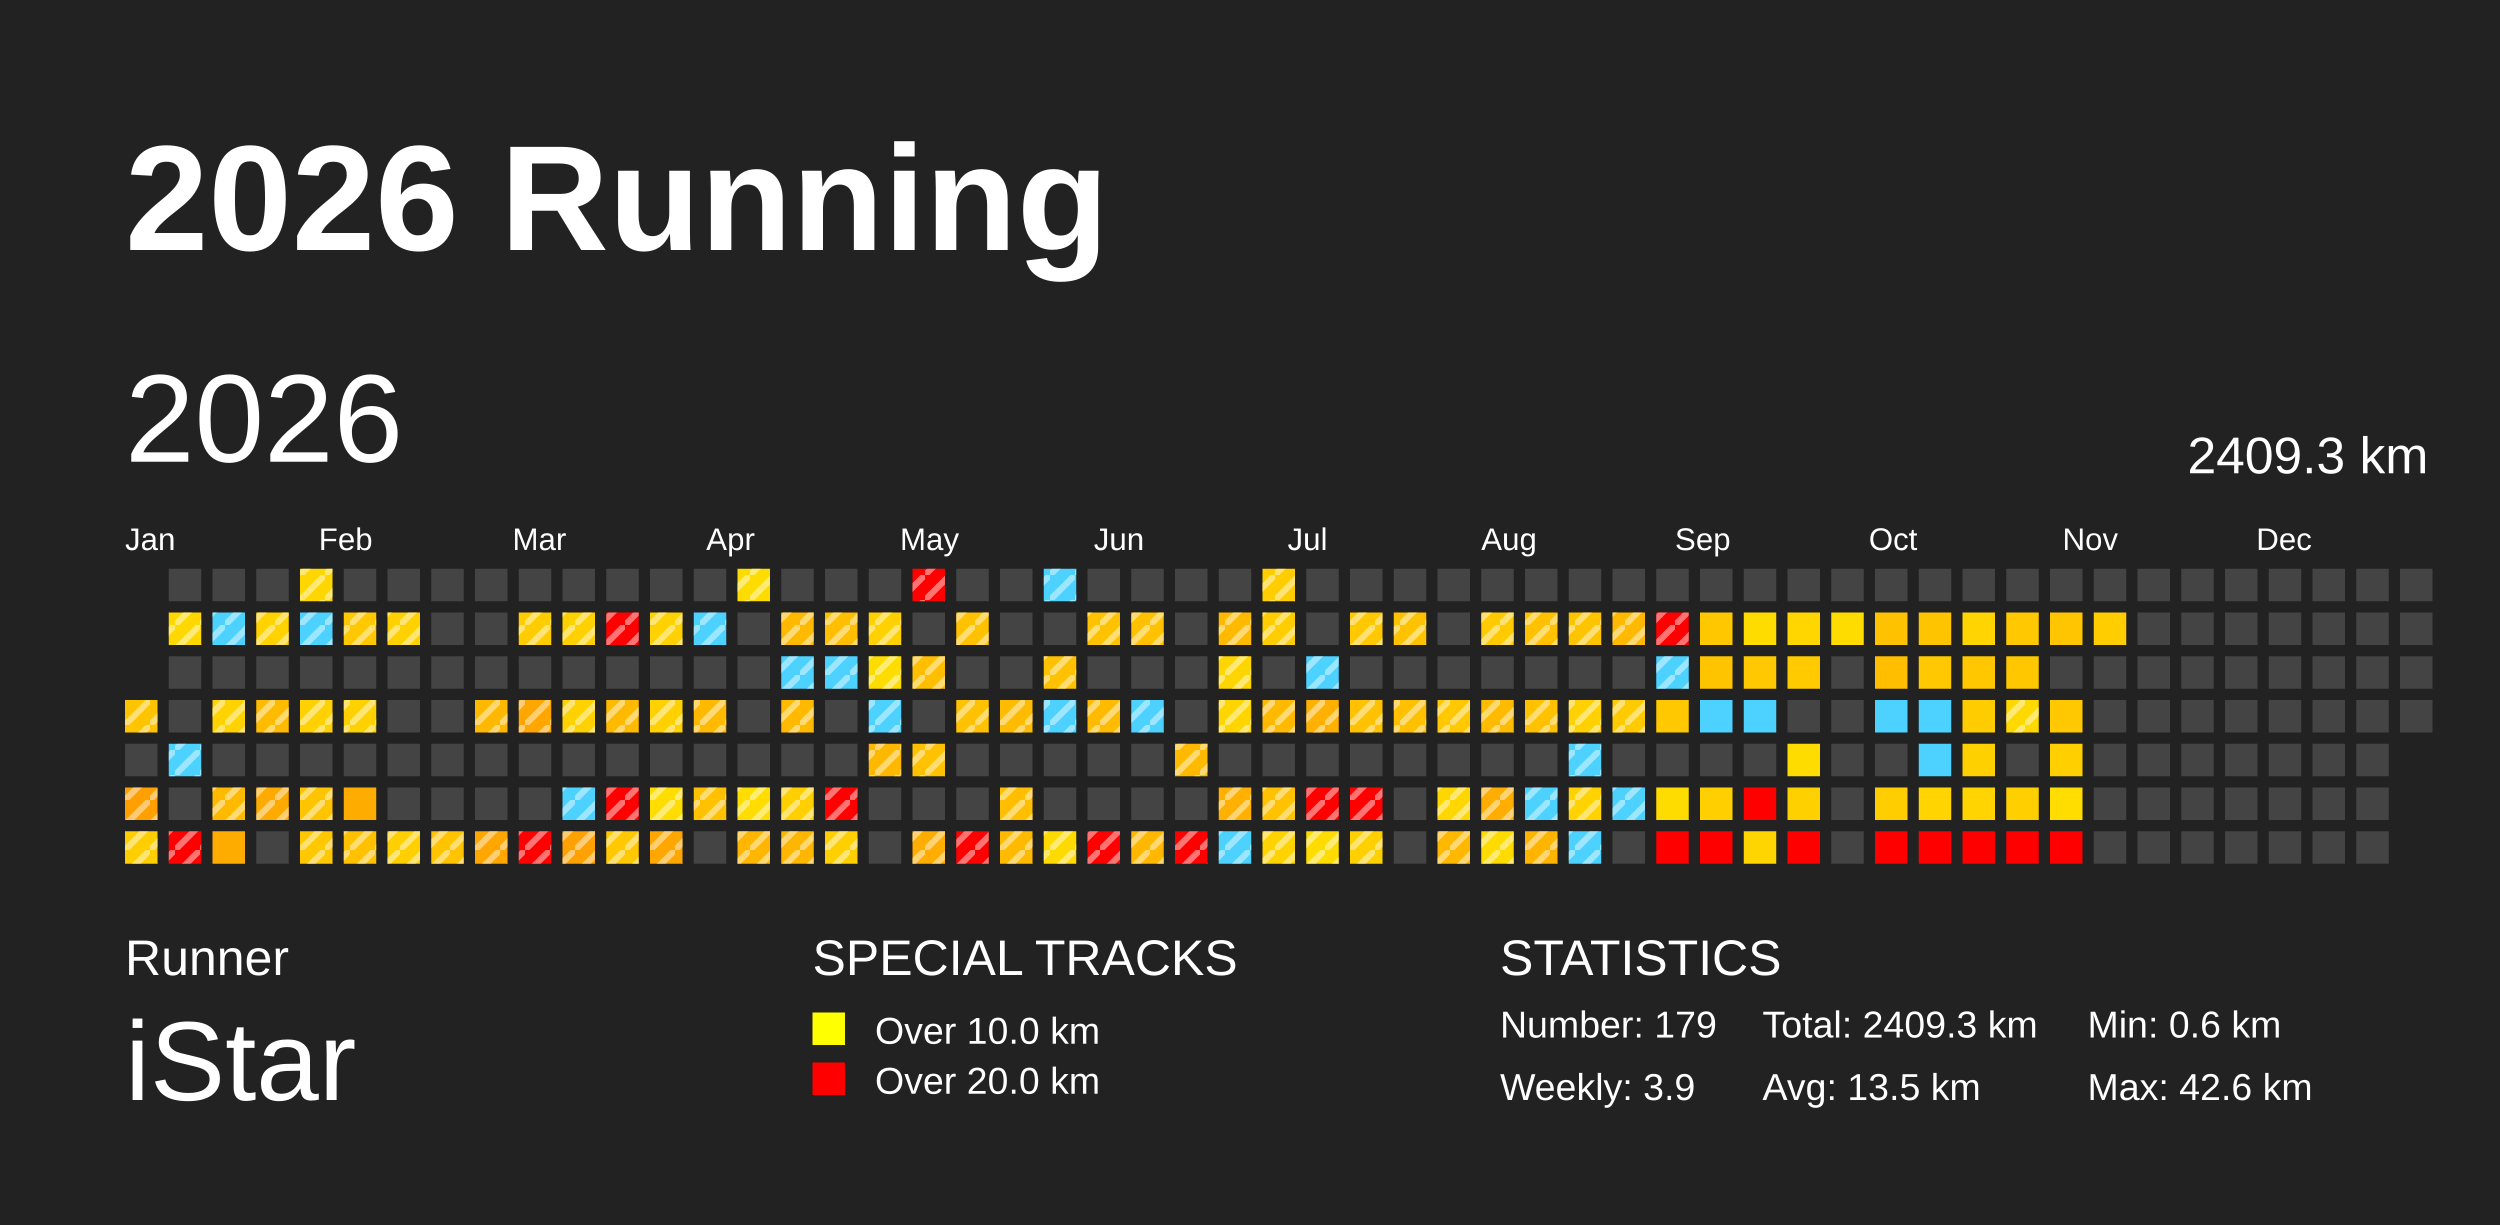
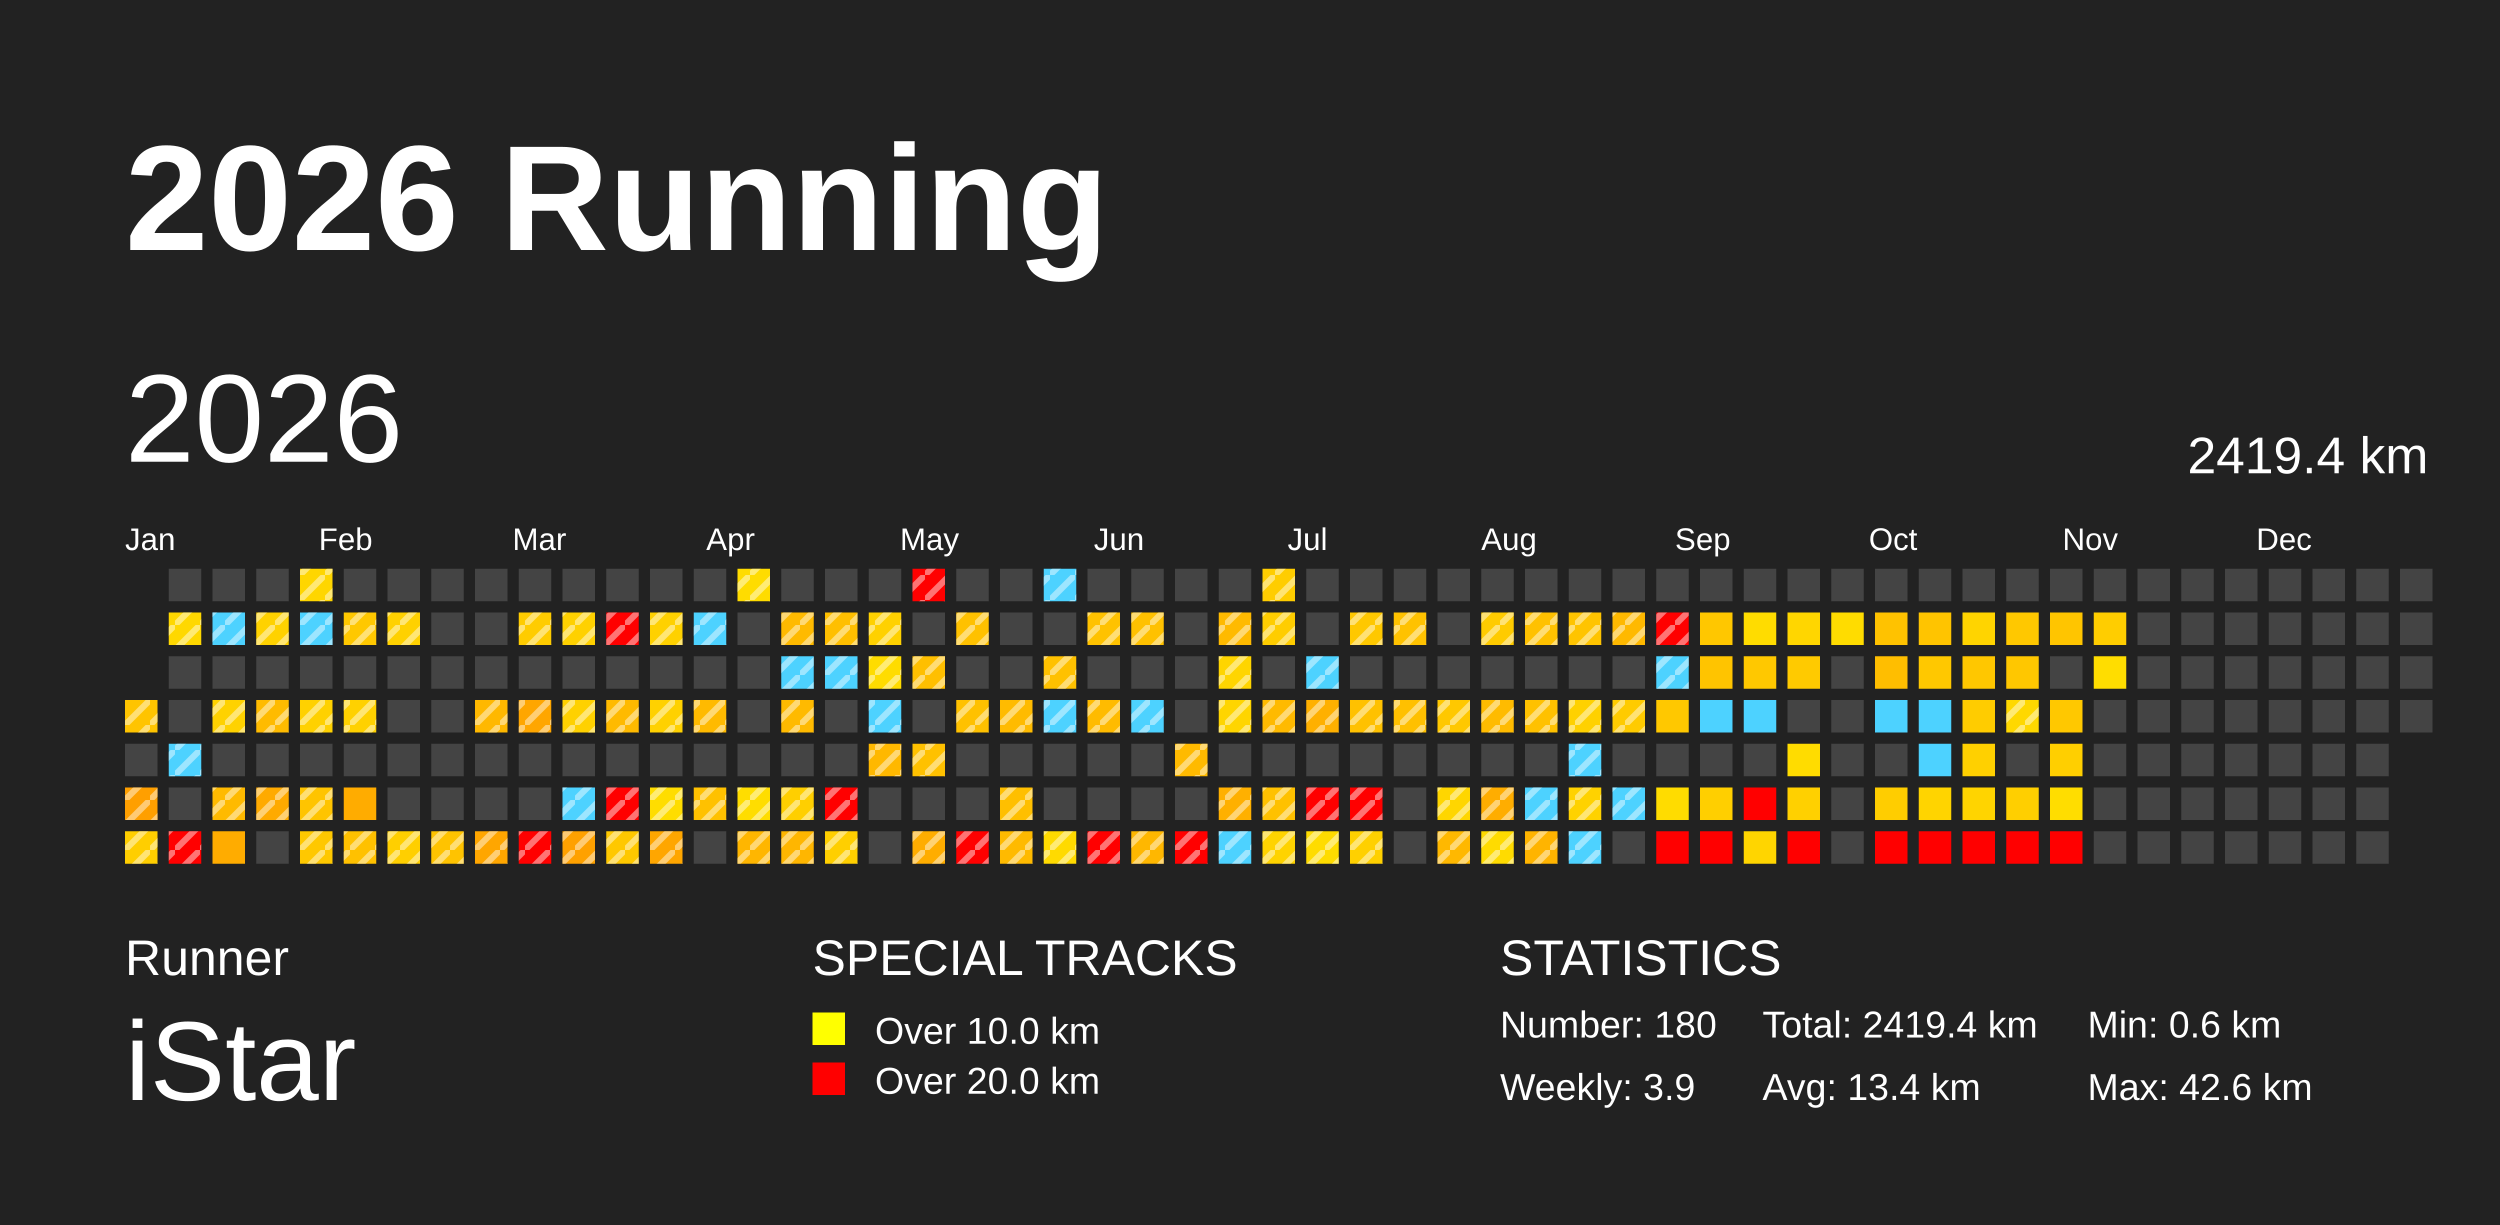
<svg xmlns="http://www.w3.org/2000/svg" baseProfile="full" height="98mm" version="1.1" viewBox="0,0,200,98" width="200mm">
  <defs>
    <pattern height="2" id="indoor-stripe" patternUnits="userSpaceOnUse" width="2">
      <line stroke="white" stroke-opacity="0.45" stroke-width="0.5" x1="0" x2="2" y1="2" y2="0" />
    </pattern>
  </defs>
  <rect fill="#222222" height="98" width="200" x="0" y="0" />
  <text fill="#FFFFFF" style="font-size:12px; font-family:Arial; font-weight:bold;" x="10" y="20">2026 Running</text>
  <text fill="#FFFFFF" style="font-size:4px; font-family:Arial" x="10" y="78">Runner</text>
  <text fill="#FFFFFF" style="font-size:9px; font-family:Arial" x="10" y="88">iStar</text>
  <text fill="#FFFFFF" style="font-size:4px; font-family:Arial" x="65" y="78">SPECIAL TRACKS</text>
  <rect fill="yellow" height="2.6" width="2.6" x="65" y="81" />
  <text fill="#FFFFFF" style="font-size:3px; font-family:Arial" x="70" y="83.5">Over 10.0 km</text>
  <rect fill="red" height="2.6" width="2.6" x="65" y="85" />
  <text fill="#FFFFFF" style="font-size:3px; font-family:Arial" x="70" y="87.5">Over 20.0 km</text>
  <text fill="#FFFFFF" style="font-size:4px; font-family:Arial" x="120" y="78">STATISTICS</text>
-   <text fill="#FFFFFF" style="font-size:3px; font-family:Arial" x="120" y="83">Number: 179</text>
+   <text fill="#FFFFFF" style="font-size:3px; font-family:Arial" x="120" y="83">Number: 180</text>
  <text fill="#FFFFFF" style="font-size:3px; font-family:Arial" x="120" y="88">Weekly: 3.9</text>
-   <text fill="#FFFFFF" style="font-size:3px; font-family:Arial" x="141" y="83">Total: 2409.3 km</text>
-   <text fill="#FFFFFF" style="font-size:3px; font-family:Arial" x="141" y="88">Avg: 13.5 km</text>
+   <text fill="#FFFFFF" style="font-size:3px; font-family:Arial" x="141" y="83">Total: 2419.4 km</text>
+   <text fill="#FFFFFF" style="font-size:3px; font-family:Arial" x="141" y="88">Avg: 13.4 km</text>
  <text fill="#FFFFFF" style="font-size:3px; font-family:Arial" x="167" y="83">Min: 0.6 km</text>
  <text fill="#FFFFFF" style="font-size:3px; font-family:Arial" x="167" y="88">Max: 42.6 km</text>
  <text dominant-baseline="hanging" fill="#FFFFFF" style="font-size:10.0px; font-family:Arial;" x="10" y="30">2026</text>
-   <text dominant-baseline="hanging" fill="#FFFFFF" style="font-size:4.125px; font-family:Arial;" x="175" y="35">2409.3 km</text>
+   <text dominant-baseline="hanging" fill="#FFFFFF" style="font-size:4.125px; font-family:Arial;" x="175" y="35">2419.4 km</text>
  <text fill="#FFFFFF" style="font-size:2.5px; font-family:Arial" x="10.0" y="44">Jan</text>
  <text fill="#FFFFFF" style="font-size:2.5px; font-family:Arial" x="25.5" y="44">Feb</text>
  <text fill="#FFFFFF" style="font-size:2.5px; font-family:Arial" x="41.0" y="44">Mar</text>
  <text fill="#FFFFFF" style="font-size:2.5px; font-family:Arial" x="56.5" y="44">Apr</text>
  <text fill="#FFFFFF" style="font-size:2.5px; font-family:Arial" x="72.0" y="44">May</text>
  <text fill="#FFFFFF" style="font-size:2.5px; font-family:Arial" x="87.5" y="44">Jun</text>
  <text fill="#FFFFFF" style="font-size:2.5px; font-family:Arial" x="103.0" y="44">Jul</text>
  <text fill="#FFFFFF" style="font-size:2.5px; font-family:Arial" x="118.5" y="44">Aug</text>
  <text fill="#FFFFFF" style="font-size:2.5px; font-family:Arial" x="134.0" y="44">Sep</text>
  <text fill="#FFFFFF" style="font-size:2.5px; font-family:Arial" x="149.5" y="44">Oct</text>
  <text fill="#FFFFFF" style="font-size:2.5px; font-family:Arial" x="165.0" y="44">Nov</text>
  <text fill="#FFFFFF" style="font-size:2.5px; font-family:Arial" x="180.5" y="44">Dec</text>
  <rect fill="#ffc400" height="2.6" width="2.6" x="10.0" y="56.0" />
  <rect fill="url(#indoor-stripe)" height="2.6" style="pointer-events: none;" width="2.6" x="10.0" y="56.0" />
  <rect fill="#444444" height="2.6" width="2.6" x="10.0" y="59.5" />
  <rect fill="#ff9f00" height="2.6" width="2.6" x="10.0" y="63.0" />
  <rect fill="url(#indoor-stripe)" height="2.6" style="pointer-events: none;" width="2.6" x="10.0" y="63.0" />
  <rect fill="#ffce00" height="2.6" width="2.6" x="10.0" y="66.5" />
  <rect fill="url(#indoor-stripe)" height="2.6" style="pointer-events: none;" width="2.6" x="10.0" y="66.5" />
  <rect fill="#444444" height="2.6" width="2.6" x="13.5" y="45.5" />
  <rect fill="#ffd800" height="2.6" width="2.6" x="13.5" y="49.0" />
  <rect fill="url(#indoor-stripe)" height="2.6" style="pointer-events: none;" width="2.6" x="13.5" y="49.0" />
  <rect fill="#444444" height="2.6" width="2.6" x="13.5" y="52.5" />
  <rect fill="#444444" height="2.6" width="2.6" x="13.5" y="56.0" />
  <rect fill="#4dd2ff" height="2.6" width="2.6" x="13.5" y="59.5" />
  <rect fill="url(#indoor-stripe)" height="2.6" style="pointer-events: none;" width="2.6" x="13.5" y="59.5" />
  <rect fill="#444444" height="2.6" width="2.6" x="13.5" y="63.0" />
  <rect fill="red" height="2.6" width="2.6" x="13.5" y="66.5" />
  <rect fill="url(#indoor-stripe)" height="2.6" style="pointer-events: none;" width="2.6" x="13.5" y="66.5" />
  <rect fill="#444444" height="2.6" width="2.6" x="17.0" y="45.5" />
  <rect fill="#4dd2ff" height="2.6" width="2.6" x="17.0" y="49.0" />
  <rect fill="url(#indoor-stripe)" height="2.6" style="pointer-events: none;" width="2.6" x="17.0" y="49.0" />
  <rect fill="#444444" height="2.6" width="2.6" x="17.0" y="52.5" />
  <rect fill="#ffd200" height="2.6" width="2.6" x="17.0" y="56.0" />
  <rect fill="url(#indoor-stripe)" height="2.6" style="pointer-events: none;" width="2.6" x="17.0" y="56.0" />
  <rect fill="#444444" height="2.6" width="2.6" x="17.0" y="59.5" />
  <rect fill="#ffba00" height="2.6" width="2.6" x="17.0" y="63.0" />
  <rect fill="url(#indoor-stripe)" height="2.6" style="pointer-events: none;" width="2.6" x="17.0" y="63.0" />
  <rect fill="#ffac00" height="2.6" width="2.6" x="17.0" y="66.5" />
  <rect fill="#444444" height="2.6" width="2.6" x="20.5" y="45.5" />
  <rect fill="#ffd200" height="2.6" width="2.6" x="20.5" y="49.0" />
  <rect fill="url(#indoor-stripe)" height="2.6" style="pointer-events: none;" width="2.6" x="20.5" y="49.0" />
  <rect fill="#444444" height="2.6" width="2.6" x="20.5" y="52.5" />
  <rect fill="#ffbb00" height="2.6" width="2.6" x="20.5" y="56.0" />
  <rect fill="url(#indoor-stripe)" height="2.6" style="pointer-events: none;" width="2.6" x="20.5" y="56.0" />
  <rect fill="#444444" height="2.6" width="2.6" x="20.5" y="59.5" />
  <rect fill="#ffaa00" height="2.6" width="2.6" x="20.5" y="63.0" />
  <rect fill="url(#indoor-stripe)" height="2.6" style="pointer-events: none;" width="2.6" x="20.5" y="63.0" />
  <rect fill="#444444" height="2.6" width="2.6" x="20.5" y="66.5" />
  <rect fill="#ffd600" height="2.6" width="2.6" x="24.0" y="45.5" />
  <rect fill="url(#indoor-stripe)" height="2.6" style="pointer-events: none;" width="2.6" x="24.0" y="45.5" />
  <rect fill="#4dd2ff" height="2.6" width="2.6" x="24.0" y="49.0" />
  <rect fill="url(#indoor-stripe)" height="2.6" style="pointer-events: none;" width="2.6" x="24.0" y="49.0" />
  <rect fill="#444444" height="2.6" width="2.6" x="24.0" y="52.5" />
  <rect fill="#ffd100" height="2.6" width="2.6" x="24.0" y="56.0" />
  <rect fill="url(#indoor-stripe)" height="2.6" style="pointer-events: none;" width="2.6" x="24.0" y="56.0" />
  <rect fill="#444444" height="2.6" width="2.6" x="24.0" y="59.5" />
  <rect fill="#ffc400" height="2.6" width="2.6" x="24.0" y="63.0" />
  <rect fill="url(#indoor-stripe)" height="2.6" style="pointer-events: none;" width="2.6" x="24.0" y="63.0" />
  <rect fill="#ffc800" height="2.6" width="2.6" x="24.0" y="66.5" />
  <rect fill="url(#indoor-stripe)" height="2.6" style="pointer-events: none;" width="2.6" x="24.0" y="66.5" />
  <rect fill="#444444" height="2.6" width="2.6" x="27.5" y="45.5" />
  <rect fill="#ffc800" height="2.6" width="2.6" x="27.5" y="49.0" />
  <rect fill="url(#indoor-stripe)" height="2.6" style="pointer-events: none;" width="2.6" x="27.5" y="49.0" />
  <rect fill="#444444" height="2.6" width="2.6" x="27.5" y="52.5" />
  <rect fill="#ffd100" height="2.6" width="2.6" x="27.5" y="56.0" />
  <rect fill="url(#indoor-stripe)" height="2.6" style="pointer-events: none;" width="2.6" x="27.5" y="56.0" />
  <rect fill="#444444" height="2.6" width="2.6" x="27.5" y="59.5" />
  <rect fill="#ffac00" height="2.6" width="2.6" x="27.5" y="63.0" />
  <rect fill="#ffc100" height="2.6" width="2.6" x="27.5" y="66.5" />
  <rect fill="url(#indoor-stripe)" height="2.6" style="pointer-events: none;" width="2.6" x="27.5" y="66.5" />
  <rect fill="#444444" height="2.6" width="2.6" x="31.0" y="45.5" />
  <rect fill="#ffd100" height="2.6" width="2.6" x="31.0" y="49.0" />
  <rect fill="url(#indoor-stripe)" height="2.6" style="pointer-events: none;" width="2.6" x="31.0" y="49.0" />
  <rect fill="#444444" height="2.6" width="2.6" x="31.0" y="52.5" />
  <rect fill="#444444" height="2.6" width="2.6" x="31.0" y="56.0" />
  <rect fill="#444444" height="2.6" width="2.6" x="31.0" y="59.5" />
  <rect fill="#444444" height="2.6" width="2.6" x="31.0" y="63.0" />
  <rect fill="#ffcf00" height="2.6" width="2.6" x="31.0" y="66.5" />
  <rect fill="url(#indoor-stripe)" height="2.6" style="pointer-events: none;" width="2.6" x="31.0" y="66.5" />
  <rect fill="#444444" height="2.6" width="2.6" x="34.5" y="45.5" />
  <rect fill="#444444" height="2.6" width="2.6" x="34.5" y="49.0" />
  <rect fill="#444444" height="2.6" width="2.6" x="34.5" y="52.5" />
  <rect fill="#444444" height="2.6" width="2.6" x="34.5" y="56.0" />
  <rect fill="#444444" height="2.6" width="2.6" x="34.5" y="59.5" />
  <rect fill="#444444" height="2.6" width="2.6" x="34.5" y="63.0" />
  <rect fill="#ffc300" height="2.6" width="2.6" x="34.5" y="66.5" />
  <rect fill="url(#indoor-stripe)" height="2.6" style="pointer-events: none;" width="2.6" x="34.5" y="66.5" />
  <rect fill="#444444" height="2.6" width="2.6" x="38.0" y="45.5" />
  <rect fill="#444444" height="2.6" width="2.6" x="38.0" y="49.0" />
  <rect fill="#444444" height="2.6" width="2.6" x="38.0" y="52.5" />
  <rect fill="#ffb800" height="2.6" width="2.6" x="38.0" y="56.0" />
  <rect fill="url(#indoor-stripe)" height="2.6" style="pointer-events: none;" width="2.6" x="38.0" y="56.0" />
  <rect fill="#444444" height="2.6" width="2.6" x="38.0" y="59.5" />
  <rect fill="#444444" height="2.6" width="2.6" x="38.0" y="63.0" />
  <rect fill="#ffa600" height="2.6" width="2.6" x="38.0" y="66.5" />
  <rect fill="url(#indoor-stripe)" height="2.6" style="pointer-events: none;" width="2.6" x="38.0" y="66.5" />
  <rect fill="#444444" height="2.6" width="2.6" x="41.5" y="45.5" />
  <rect fill="#ffcc00" height="2.6" width="2.6" x="41.5" y="49.0" />
  <rect fill="url(#indoor-stripe)" height="2.6" style="pointer-events: none;" width="2.6" x="41.5" y="49.0" />
  <rect fill="#444444" height="2.6" width="2.6" x="41.5" y="52.5" />
  <rect fill="#ffa600" height="2.6" width="2.6" x="41.5" y="56.0" />
  <rect fill="url(#indoor-stripe)" height="2.6" style="pointer-events: none;" width="2.6" x="41.5" y="56.0" />
  <rect fill="#444444" height="2.6" width="2.6" x="41.5" y="59.5" />
  <rect fill="#444444" height="2.6" width="2.6" x="41.5" y="63.0" />
  <rect fill="red" height="2.6" width="2.6" x="41.5" y="66.5" />
  <rect fill="url(#indoor-stripe)" height="2.6" style="pointer-events: none;" width="2.6" x="41.5" y="66.5" />
  <rect fill="#444444" height="2.6" width="2.6" x="45.0" y="45.5" />
  <rect fill="#ffd100" height="2.6" width="2.6" x="45.0" y="49.0" />
  <rect fill="url(#indoor-stripe)" height="2.6" style="pointer-events: none;" width="2.6" x="45.0" y="49.0" />
  <rect fill="#444444" height="2.6" width="2.6" x="45.0" y="52.5" />
  <rect fill="#ffd100" height="2.6" width="2.6" x="45.0" y="56.0" />
  <rect fill="url(#indoor-stripe)" height="2.6" style="pointer-events: none;" width="2.6" x="45.0" y="56.0" />
  <rect fill="#444444" height="2.6" width="2.6" x="45.0" y="59.5" />
  <rect fill="#4dd2ff" height="2.6" width="2.6" x="45.0" y="63.0" />
  <rect fill="url(#indoor-stripe)" height="2.6" style="pointer-events: none;" width="2.6" x="45.0" y="63.0" />
  <rect fill="#ffa100" height="2.6" width="2.6" x="45.0" y="66.5" />
  <rect fill="url(#indoor-stripe)" height="2.6" style="pointer-events: none;" width="2.6" x="45.0" y="66.5" />
  <rect fill="#444444" height="2.6" width="2.6" x="48.5" y="45.5" />
  <rect fill="red" height="2.6" width="2.6" x="48.5" y="49.0" />
  <rect fill="url(#indoor-stripe)" height="2.6" style="pointer-events: none;" width="2.6" x="48.5" y="49.0" />
  <rect fill="#444444" height="2.6" width="2.6" x="48.5" y="52.5" />
  <rect fill="#ffba00" height="2.6" width="2.6" x="48.5" y="56.0" />
  <rect fill="url(#indoor-stripe)" height="2.6" style="pointer-events: none;" width="2.6" x="48.5" y="56.0" />
  <rect fill="#444444" height="2.6" width="2.6" x="48.5" y="59.5" />
  <rect fill="red" height="2.6" width="2.6" x="48.5" y="63.0" />
  <rect fill="url(#indoor-stripe)" height="2.6" style="pointer-events: none;" width="2.6" x="48.5" y="63.0" />
  <rect fill="#ffc800" height="2.6" width="2.6" x="48.5" y="66.5" />
  <rect fill="url(#indoor-stripe)" height="2.6" style="pointer-events: none;" width="2.6" x="48.5" y="66.5" />
  <rect fill="#444444" height="2.6" width="2.6" x="52.0" y="45.5" />
  <rect fill="#ffd100" height="2.6" width="2.6" x="52.0" y="49.0" />
  <rect fill="url(#indoor-stripe)" height="2.6" style="pointer-events: none;" width="2.6" x="52.0" y="49.0" />
  <rect fill="#444444" height="2.6" width="2.6" x="52.0" y="52.5" />
  <rect fill="#ffd100" height="2.6" width="2.6" x="52.0" y="56.0" />
  <rect fill="url(#indoor-stripe)" height="2.6" style="pointer-events: none;" width="2.6" x="52.0" y="56.0" />
  <rect fill="#444444" height="2.6" width="2.6" x="52.0" y="59.5" />
  <rect fill="#ffdd00" height="2.6" width="2.6" x="52.0" y="63.0" />
  <rect fill="url(#indoor-stripe)" height="2.6" style="pointer-events: none;" width="2.6" x="52.0" y="63.0" />
  <rect fill="#ffa600" height="2.6" width="2.6" x="52.0" y="66.5" />
  <rect fill="url(#indoor-stripe)" height="2.6" style="pointer-events: none;" width="2.6" x="52.0" y="66.5" />
  <rect fill="#444444" height="2.6" width="2.6" x="55.5" y="45.5" />
  <rect fill="#4dd2ff" height="2.6" width="2.6" x="55.5" y="49.0" />
  <rect fill="url(#indoor-stripe)" height="2.6" style="pointer-events: none;" width="2.6" x="55.5" y="49.0" />
  <rect fill="#444444" height="2.6" width="2.6" x="55.5" y="52.5" />
  <rect fill="#ffba00" height="2.6" width="2.6" x="55.5" y="56.0" />
  <rect fill="url(#indoor-stripe)" height="2.6" style="pointer-events: none;" width="2.6" x="55.5" y="56.0" />
  <rect fill="#444444" height="2.6" width="2.6" x="55.5" y="59.5" />
  <rect fill="#ffc100" height="2.6" width="2.6" x="55.5" y="63.0" />
  <rect fill="url(#indoor-stripe)" height="2.6" style="pointer-events: none;" width="2.6" x="55.5" y="63.0" />
  <rect fill="#444444" height="2.6" width="2.6" x="55.5" y="66.5" />
  <rect fill="#ffdc00" height="2.6" width="2.6" x="59.0" y="45.5" />
  <rect fill="url(#indoor-stripe)" height="2.6" style="pointer-events: none;" width="2.6" x="59.0" y="45.5" />
  <rect fill="#444444" height="2.6" width="2.6" x="59.0" y="49.0" />
  <rect fill="#444444" height="2.6" width="2.6" x="59.0" y="52.5" />
  <rect fill="#444444" height="2.6" width="2.6" x="59.0" y="56.0" />
  <rect fill="#444444" height="2.6" width="2.6" x="59.0" y="59.5" />
  <rect fill="#ffdd00" height="2.6" width="2.6" x="59.0" y="63.0" />
  <rect fill="url(#indoor-stripe)" height="2.6" style="pointer-events: none;" width="2.6" x="59.0" y="63.0" />
  <rect fill="#ffb600" height="2.6" width="2.6" x="59.0" y="66.5" />
  <rect fill="url(#indoor-stripe)" height="2.6" style="pointer-events: none;" width="2.6" x="59.0" y="66.5" />
  <rect fill="#444444" height="2.6" width="2.6" x="62.5" y="45.5" />
  <rect fill="#ffba00" height="2.6" width="2.6" x="62.5" y="49.0" />
  <rect fill="url(#indoor-stripe)" height="2.6" style="pointer-events: none;" width="2.6" x="62.5" y="49.0" />
  <rect fill="#4dd2ff" height="2.6" width="2.6" x="62.5" y="52.5" />
  <rect fill="url(#indoor-stripe)" height="2.6" style="pointer-events: none;" width="2.6" x="62.5" y="52.5" />
  <rect fill="#ffba00" height="2.6" width="2.6" x="62.5" y="56.0" />
  <rect fill="url(#indoor-stripe)" height="2.6" style="pointer-events: none;" width="2.6" x="62.5" y="56.0" />
  <rect fill="#444444" height="2.6" width="2.6" x="62.5" y="59.5" />
  <rect fill="#ffcf00" height="2.6" width="2.6" x="62.5" y="63.0" />
  <rect fill="url(#indoor-stripe)" height="2.6" style="pointer-events: none;" width="2.6" x="62.5" y="63.0" />
  <rect fill="#ffb600" height="2.6" width="2.6" x="62.5" y="66.5" />
  <rect fill="url(#indoor-stripe)" height="2.6" style="pointer-events: none;" width="2.6" x="62.5" y="66.5" />
  <rect fill="#444444" height="2.6" width="2.6" x="66.0" y="45.5" />
  <rect fill="#ffbf00" height="2.6" width="2.6" x="66.0" y="49.0" />
  <rect fill="url(#indoor-stripe)" height="2.6" style="pointer-events: none;" width="2.6" x="66.0" y="49.0" />
  <rect fill="#4dd2ff" height="2.6" width="2.6" x="66.0" y="52.5" />
  <rect fill="url(#indoor-stripe)" height="2.6" style="pointer-events: none;" width="2.6" x="66.0" y="52.5" />
  <rect fill="#444444" height="2.6" width="2.6" x="66.0" y="56.0" />
  <rect fill="#444444" height="2.6" width="2.6" x="66.0" y="59.5" />
  <rect fill="red" height="2.6" width="2.6" x="66.0" y="63.0" />
  <rect fill="url(#indoor-stripe)" height="2.6" style="pointer-events: none;" width="2.6" x="66.0" y="63.0" />
  <rect fill="#ffcf00" height="2.6" width="2.6" x="66.0" y="66.5" />
  <rect fill="url(#indoor-stripe)" height="2.6" style="pointer-events: none;" width="2.6" x="66.0" y="66.5" />
  <rect fill="#444444" height="2.6" width="2.6" x="69.5" y="45.5" />
  <rect fill="#ffd100" height="2.6" width="2.6" x="69.5" y="49.0" />
  <rect fill="url(#indoor-stripe)" height="2.6" style="pointer-events: none;" width="2.6" x="69.5" y="49.0" />
  <rect fill="#ffdc00" height="2.6" width="2.6" x="69.5" y="52.5" />
  <rect fill="url(#indoor-stripe)" height="2.6" style="pointer-events: none;" width="2.6" x="69.5" y="52.5" />
  <rect fill="#4dd2ff" height="2.6" width="2.6" x="69.5" y="56.0" />
  <rect fill="url(#indoor-stripe)" height="2.6" style="pointer-events: none;" width="2.6" x="69.5" y="56.0" />
  <rect fill="#ffb800" height="2.6" width="2.6" x="69.5" y="59.5" />
  <rect fill="url(#indoor-stripe)" height="2.6" style="pointer-events: none;" width="2.6" x="69.5" y="59.5" />
  <rect fill="#444444" height="2.6" width="2.6" x="69.5" y="63.0" />
  <rect fill="#444444" height="2.6" width="2.6" x="69.5" y="66.5" />
  <rect fill="red" height="2.6" width="2.6" x="73.0" y="45.5" />
  <rect fill="url(#indoor-stripe)" height="2.6" style="pointer-events: none;" width="2.6" x="73.0" y="45.5" />
  <rect fill="#444444" height="2.6" width="2.6" x="73.0" y="49.0" />
  <rect fill="#ffbf00" height="2.6" width="2.6" x="73.0" y="52.5" />
  <rect fill="url(#indoor-stripe)" height="2.6" style="pointer-events: none;" width="2.6" x="73.0" y="52.5" />
  <rect fill="#444444" height="2.6" width="2.6" x="73.0" y="56.0" />
  <rect fill="#ffc100" height="2.6" width="2.6" x="73.0" y="59.5" />
  <rect fill="url(#indoor-stripe)" height="2.6" style="pointer-events: none;" width="2.6" x="73.0" y="59.5" />
  <rect fill="#444444" height="2.6" width="2.6" x="73.0" y="63.0" />
  <rect fill="#ffad00" height="2.6" width="2.6" x="73.0" y="66.5" />
  <rect fill="url(#indoor-stripe)" height="2.6" style="pointer-events: none;" width="2.6" x="73.0" y="66.5" />
  <rect fill="#444444" height="2.6" width="2.6" x="76.5" y="45.5" />
  <rect fill="#ffc100" height="2.6" width="2.6" x="76.5" y="49.0" />
  <rect fill="url(#indoor-stripe)" height="2.6" style="pointer-events: none;" width="2.6" x="76.5" y="49.0" />
  <rect fill="#444444" height="2.6" width="2.6" x="76.5" y="52.5" />
  <rect fill="#ffc100" height="2.6" width="2.6" x="76.5" y="56.0" />
  <rect fill="url(#indoor-stripe)" height="2.6" style="pointer-events: none;" width="2.6" x="76.5" y="56.0" />
  <rect fill="#444444" height="2.6" width="2.6" x="76.5" y="59.5" />
  <rect fill="#444444" height="2.6" width="2.6" x="76.5" y="63.0" />
  <rect fill="red" height="2.6" width="2.6" x="76.5" y="66.5" />
  <rect fill="url(#indoor-stripe)" height="2.6" style="pointer-events: none;" width="2.6" x="76.5" y="66.5" />
  <rect fill="#444444" height="2.6" width="2.6" x="80.0" y="45.5" />
  <rect fill="#444444" height="2.6" width="2.6" x="80.0" y="49.0" />
  <rect fill="#444444" height="2.6" width="2.6" x="80.0" y="52.5" />
  <rect fill="#ffbb00" height="2.6" width="2.6" x="80.0" y="56.0" />
  <rect fill="url(#indoor-stripe)" height="2.6" style="pointer-events: none;" width="2.6" x="80.0" y="56.0" />
  <rect fill="#444444" height="2.6" width="2.6" x="80.0" y="59.5" />
  <rect fill="#ffbf00" height="2.6" width="2.6" x="80.0" y="63.0" />
  <rect fill="url(#indoor-stripe)" height="2.6" style="pointer-events: none;" width="2.6" x="80.0" y="63.0" />
  <rect fill="#ffba00" height="2.6" width="2.6" x="80.0" y="66.5" />
  <rect fill="url(#indoor-stripe)" height="2.6" style="pointer-events: none;" width="2.6" x="80.0" y="66.5" />
  <rect fill="#4dd2ff" height="2.6" width="2.6" x="83.5" y="45.5" />
  <rect fill="url(#indoor-stripe)" height="2.6" style="pointer-events: none;" width="2.6" x="83.5" y="45.5" />
  <rect fill="#444444" height="2.6" width="2.6" x="83.5" y="49.0" />
  <rect fill="#ffc100" height="2.6" width="2.6" x="83.5" y="52.5" />
  <rect fill="url(#indoor-stripe)" height="2.6" style="pointer-events: none;" width="2.6" x="83.5" y="52.5" />
  <rect fill="#4dd2ff" height="2.6" width="2.6" x="83.5" y="56.0" />
  <rect fill="url(#indoor-stripe)" height="2.6" style="pointer-events: none;" width="2.6" x="83.5" y="56.0" />
  <rect fill="#444444" height="2.6" width="2.6" x="83.5" y="59.5" />
  <rect fill="#444444" height="2.6" width="2.6" x="83.5" y="63.0" />
  <rect fill="#ffda00" height="2.6" width="2.6" x="83.5" y="66.5" />
  <rect fill="url(#indoor-stripe)" height="2.6" style="pointer-events: none;" width="2.6" x="83.5" y="66.5" />
  <rect fill="#444444" height="2.6" width="2.6" x="87.0" y="45.5" />
  <rect fill="#ffc200" height="2.6" width="2.6" x="87.0" y="49.0" />
  <rect fill="url(#indoor-stripe)" height="2.6" style="pointer-events: none;" width="2.6" x="87.0" y="49.0" />
  <rect fill="#444444" height="2.6" width="2.6" x="87.0" y="52.5" />
  <rect fill="#ffbb00" height="2.6" width="2.6" x="87.0" y="56.0" />
  <rect fill="url(#indoor-stripe)" height="2.6" style="pointer-events: none;" width="2.6" x="87.0" y="56.0" />
  <rect fill="#444444" height="2.6" width="2.6" x="87.0" y="59.5" />
  <rect fill="#444444" height="2.6" width="2.6" x="87.0" y="63.0" />
  <rect fill="red" height="2.6" width="2.6" x="87.0" y="66.5" />
  <rect fill="url(#indoor-stripe)" height="2.6" style="pointer-events: none;" width="2.6" x="87.0" y="66.5" />
  <rect fill="#444444" height="2.6" width="2.6" x="90.5" y="45.5" />
  <rect fill="#ffc100" height="2.6" width="2.6" x="90.5" y="49.0" />
  <rect fill="url(#indoor-stripe)" height="2.6" style="pointer-events: none;" width="2.6" x="90.5" y="49.0" />
  <rect fill="#444444" height="2.6" width="2.6" x="90.5" y="52.5" />
  <rect fill="#4dd2ff" height="2.6" width="2.6" x="90.5" y="56.0" />
  <rect fill="url(#indoor-stripe)" height="2.6" style="pointer-events: none;" width="2.6" x="90.5" y="56.0" />
  <rect fill="#444444" height="2.6" width="2.6" x="90.5" y="59.5" />
  <rect fill="#444444" height="2.6" width="2.6" x="90.5" y="63.0" />
  <rect fill="#ffb700" height="2.6" width="2.6" x="90.5" y="66.5" />
  <rect fill="url(#indoor-stripe)" height="2.6" style="pointer-events: none;" width="2.6" x="90.5" y="66.5" />
  <rect fill="#444444" height="2.6" width="2.6" x="94.0" y="45.5" />
  <rect fill="#444444" height="2.6" width="2.6" x="94.0" y="49.0" />
  <rect fill="#444444" height="2.6" width="2.6" x="94.0" y="52.5" />
  <rect fill="#444444" height="2.6" width="2.6" x="94.0" y="56.0" />
  <rect fill="#ffba00" height="2.6" width="2.6" x="94.0" y="59.5" />
  <rect fill="url(#indoor-stripe)" height="2.6" style="pointer-events: none;" width="2.6" x="94.0" y="59.5" />
  <rect fill="#444444" height="2.6" width="2.6" x="94.0" y="63.0" />
  <rect fill="red" height="2.6" width="2.6" x="94.0" y="66.5" />
  <rect fill="url(#indoor-stripe)" height="2.6" style="pointer-events: none;" width="2.6" x="94.0" y="66.5" />
  <rect fill="#444444" height="2.6" width="2.6" x="97.5" y="45.5" />
  <rect fill="#ffba00" height="2.6" width="2.6" x="97.5" y="49.0" />
  <rect fill="url(#indoor-stripe)" height="2.6" style="pointer-events: none;" width="2.6" x="97.5" y="49.0" />
  <rect fill="#ffd500" height="2.6" width="2.6" x="97.5" y="52.5" />
  <rect fill="url(#indoor-stripe)" height="2.6" style="pointer-events: none;" width="2.6" x="97.5" y="52.5" />
  <rect fill="#ffd500" height="2.6" width="2.6" x="97.5" y="56.0" />
  <rect fill="url(#indoor-stripe)" height="2.6" style="pointer-events: none;" width="2.6" x="97.5" y="56.0" />
  <rect fill="#444444" height="2.6" width="2.6" x="97.5" y="59.5" />
  <rect fill="#ffb000" height="2.6" width="2.6" x="97.5" y="63.0" />
  <rect fill="url(#indoor-stripe)" height="2.6" style="pointer-events: none;" width="2.6" x="97.5" y="63.0" />
  <rect fill="#4dd2ff" height="2.6" width="2.6" x="97.5" y="66.5" />
  <rect fill="url(#indoor-stripe)" height="2.6" style="pointer-events: none;" width="2.6" x="97.5" y="66.5" />
  <rect fill="#ffcd00" height="2.6" width="2.6" x="101.0" y="45.5" />
  <rect fill="url(#indoor-stripe)" height="2.6" style="pointer-events: none;" width="2.6" x="101.0" y="45.5" />
  <rect fill="#ffcd00" height="2.6" width="2.6" x="101.0" y="49.0" />
  <rect fill="url(#indoor-stripe)" height="2.6" style="pointer-events: none;" width="2.6" x="101.0" y="49.0" />
  <rect fill="#444444" height="2.6" width="2.6" x="101.0" y="52.5" />
  <rect fill="#ffba00" height="2.6" width="2.6" x="101.0" y="56.0" />
  <rect fill="url(#indoor-stripe)" height="2.6" style="pointer-events: none;" width="2.6" x="101.0" y="56.0" />
  <rect fill="#444444" height="2.6" width="2.6" x="101.0" y="59.5" />
  <rect fill="#ffc100" height="2.6" width="2.6" x="101.0" y="63.0" />
  <rect fill="url(#indoor-stripe)" height="2.6" style="pointer-events: none;" width="2.6" x="101.0" y="63.0" />
  <rect fill="#ffd300" height="2.6" width="2.6" x="101.0" y="66.5" />
  <rect fill="url(#indoor-stripe)" height="2.6" style="pointer-events: none;" width="2.6" x="101.0" y="66.5" />
  <rect fill="#444444" height="2.6" width="2.6" x="104.5" y="45.5" />
  <rect fill="#444444" height="2.6" width="2.6" x="104.5" y="49.0" />
  <rect fill="#4dd2ff" height="2.6" width="2.6" x="104.5" y="52.5" />
  <rect fill="url(#indoor-stripe)" height="2.6" style="pointer-events: none;" width="2.6" x="104.5" y="52.5" />
  <rect fill="#ffb000" height="2.6" width="2.6" x="104.5" y="56.0" />
  <rect fill="url(#indoor-stripe)" height="2.6" style="pointer-events: none;" width="2.6" x="104.5" y="56.0" />
  <rect fill="#444444" height="2.6" width="2.6" x="104.5" y="59.5" />
  <rect fill="red" height="2.6" width="2.6" x="104.5" y="63.0" />
  <rect fill="url(#indoor-stripe)" height="2.6" style="pointer-events: none;" width="2.6" x="104.5" y="63.0" />
  <rect fill="#ffdc00" height="2.6" width="2.6" x="104.5" y="66.5" />
  <rect fill="url(#indoor-stripe)" height="2.6" style="pointer-events: none;" width="2.6" x="104.5" y="66.5" />
  <rect fill="#444444" height="2.6" width="2.6" x="108.0" y="45.5" />
  <rect fill="#ffc800" height="2.6" width="2.6" x="108.0" y="49.0" />
  <rect fill="url(#indoor-stripe)" height="2.6" style="pointer-events: none;" width="2.6" x="108.0" y="49.0" />
  <rect fill="#444444" height="2.6" width="2.6" x="108.0" y="52.5" />
  <rect fill="#ffc100" height="2.6" width="2.6" x="108.0" y="56.0" />
  <rect fill="url(#indoor-stripe)" height="2.6" style="pointer-events: none;" width="2.6" x="108.0" y="56.0" />
  <rect fill="#444444" height="2.6" width="2.6" x="108.0" y="59.5" />
  <rect fill="red" height="2.6" width="2.6" x="108.0" y="63.0" />
  <rect fill="url(#indoor-stripe)" height="2.6" style="pointer-events: none;" width="2.6" x="108.0" y="63.0" />
  <rect fill="#ffd000" height="2.6" width="2.6" x="108.0" y="66.5" />
  <rect fill="url(#indoor-stripe)" height="2.6" style="pointer-events: none;" width="2.6" x="108.0" y="66.5" />
  <rect fill="#444444" height="2.6" width="2.6" x="111.5" y="45.5" />
  <rect fill="#ffc200" height="2.6" width="2.6" x="111.5" y="49.0" />
  <rect fill="url(#indoor-stripe)" height="2.6" style="pointer-events: none;" width="2.6" x="111.5" y="49.0" />
  <rect fill="#444444" height="2.6" width="2.6" x="111.5" y="52.5" />
  <rect fill="#ffc000" height="2.6" width="2.6" x="111.5" y="56.0" />
  <rect fill="url(#indoor-stripe)" height="2.6" style="pointer-events: none;" width="2.6" x="111.5" y="56.0" />
  <rect fill="#444444" height="2.6" width="2.6" x="111.5" y="59.5" />
  <rect fill="#444444" height="2.6" width="2.6" x="111.5" y="63.0" />
  <rect fill="#444444" height="2.6" width="2.6" x="111.5" y="66.5" />
  <rect fill="#444444" height="2.6" width="2.6" x="115.0" y="45.5" />
  <rect fill="#444444" height="2.6" width="2.6" x="115.0" y="49.0" />
  <rect fill="#444444" height="2.6" width="2.6" x="115.0" y="52.5" />
  <rect fill="#ffc800" height="2.6" width="2.6" x="115.0" y="56.0" />
  <rect fill="url(#indoor-stripe)" height="2.6" style="pointer-events: none;" width="2.6" x="115.0" y="56.0" />
  <rect fill="#444444" height="2.6" width="2.6" x="115.0" y="59.5" />
  <rect fill="#ffd600" height="2.6" width="2.6" x="115.0" y="63.0" />
  <rect fill="url(#indoor-stripe)" height="2.6" style="pointer-events: none;" width="2.6" x="115.0" y="63.0" />
  <rect fill="#ffb800" height="2.6" width="2.6" x="115.0" y="66.5" />
  <rect fill="url(#indoor-stripe)" height="2.6" style="pointer-events: none;" width="2.6" x="115.0" y="66.5" />
  <rect fill="#444444" height="2.6" width="2.6" x="118.5" y="45.5" />
  <rect fill="#ffcb00" height="2.6" width="2.6" x="118.5" y="49.0" />
  <rect fill="url(#indoor-stripe)" height="2.6" style="pointer-events: none;" width="2.6" x="118.5" y="49.0" />
  <rect fill="#444444" height="2.6" width="2.6" x="118.5" y="52.5" />
  <rect fill="#ffbb00" height="2.6" width="2.6" x="118.5" y="56.0" />
  <rect fill="url(#indoor-stripe)" height="2.6" style="pointer-events: none;" width="2.6" x="118.5" y="56.0" />
  <rect fill="#444444" height="2.6" width="2.6" x="118.5" y="59.5" />
  <rect fill="#ffad00" height="2.6" width="2.6" x="118.5" y="63.0" />
  <rect fill="url(#indoor-stripe)" height="2.6" style="pointer-events: none;" width="2.6" x="118.5" y="63.0" />
  <rect fill="#ffdb00" height="2.6" width="2.6" x="118.5" y="66.5" />
  <rect fill="url(#indoor-stripe)" height="2.6" style="pointer-events: none;" width="2.6" x="118.5" y="66.5" />
  <rect fill="#444444" height="2.6" width="2.6" x="122.0" y="45.5" />
  <rect fill="#ffc100" height="2.6" width="2.6" x="122.0" y="49.0" />
  <rect fill="url(#indoor-stripe)" height="2.6" style="pointer-events: none;" width="2.6" x="122.0" y="49.0" />
  <rect fill="#444444" height="2.6" width="2.6" x="122.0" y="52.5" />
  <rect fill="#ffc100" height="2.6" width="2.6" x="122.0" y="56.0" />
  <rect fill="url(#indoor-stripe)" height="2.6" style="pointer-events: none;" width="2.6" x="122.0" y="56.0" />
  <rect fill="#444444" height="2.6" width="2.6" x="122.0" y="59.5" />
  <rect fill="#4dd2ff" height="2.6" width="2.6" x="122.0" y="63.0" />
  <rect fill="url(#indoor-stripe)" height="2.6" style="pointer-events: none;" width="2.6" x="122.0" y="63.0" />
  <rect fill="#ffb400" height="2.6" width="2.6" x="122.0" y="66.5" />
  <rect fill="url(#indoor-stripe)" height="2.6" style="pointer-events: none;" width="2.6" x="122.0" y="66.5" />
  <rect fill="#444444" height="2.6" width="2.6" x="125.5" y="45.5" />
  <rect fill="#ffc400" height="2.6" width="2.6" x="125.5" y="49.0" />
  <rect fill="url(#indoor-stripe)" height="2.6" style="pointer-events: none;" width="2.6" x="125.5" y="49.0" />
  <rect fill="#444444" height="2.6" width="2.6" x="125.5" y="52.5" />
  <rect fill="#ffd100" height="2.6" width="2.6" x="125.5" y="56.0" />
  <rect fill="url(#indoor-stripe)" height="2.6" style="pointer-events: none;" width="2.6" x="125.5" y="56.0" />
  <rect fill="#4dd2ff" height="2.6" width="2.6" x="125.5" y="59.5" />
  <rect fill="url(#indoor-stripe)" height="2.6" style="pointer-events: none;" width="2.6" x="125.5" y="59.5" />
  <rect fill="#ffd200" height="2.6" width="2.6" x="125.5" y="63.0" />
  <rect fill="url(#indoor-stripe)" height="2.6" style="pointer-events: none;" width="2.6" x="125.5" y="63.0" />
  <rect fill="#4dd2ff" height="2.6" width="2.6" x="125.5" y="66.5" />
  <rect fill="url(#indoor-stripe)" height="2.6" style="pointer-events: none;" width="2.6" x="125.5" y="66.5" />
  <rect fill="#444444" height="2.6" width="2.6" x="129.0" y="45.5" />
  <rect fill="#ffb900" height="2.6" width="2.6" x="129.0" y="49.0" />
  <rect fill="url(#indoor-stripe)" height="2.6" style="pointer-events: none;" width="2.6" x="129.0" y="49.0" />
  <rect fill="#444444" height="2.6" width="2.6" x="129.0" y="52.5" />
  <rect fill="#ffcb00" height="2.6" width="2.6" x="129.0" y="56.0" />
  <rect fill="url(#indoor-stripe)" height="2.6" style="pointer-events: none;" width="2.6" x="129.0" y="56.0" />
  <rect fill="#444444" height="2.6" width="2.6" x="129.0" y="59.5" />
  <rect fill="#4dd2ff" height="2.6" width="2.6" x="129.0" y="63.0" />
  <rect fill="url(#indoor-stripe)" height="2.6" style="pointer-events: none;" width="2.6" x="129.0" y="63.0" />
  <rect fill="#444444" height="2.6" width="2.6" x="129.0" y="66.5" />
  <rect fill="#444444" height="2.6" width="2.6" x="132.5" y="45.5" />
  <rect fill="red" height="2.6" width="2.6" x="132.5" y="49.0" />
  <rect fill="url(#indoor-stripe)" height="2.6" style="pointer-events: none;" width="2.6" x="132.5" y="49.0" />
  <rect fill="#4dd2ff" height="2.6" width="2.6" x="132.5" y="52.5" />
  <rect fill="url(#indoor-stripe)" height="2.6" style="pointer-events: none;" width="2.6" x="132.5" y="52.5" />
  <rect fill="#ffc800" height="2.6" width="2.6" x="132.5" y="56.0" />
  <rect fill="#444444" height="2.6" width="2.6" x="132.5" y="59.5" />
  <rect fill="#ffdc00" height="2.6" width="2.6" x="132.5" y="63.0" />
  <rect fill="red" height="2.6" width="2.6" x="132.5" y="66.5" />
  <rect fill="#444444" height="2.6" width="2.6" x="136.0" y="45.5" />
  <rect fill="#ffc700" height="2.6" width="2.6" x="136.0" y="49.0" />
  <rect fill="#ffc400" height="2.6" width="2.6" x="136.0" y="52.5" />
  <rect fill="#4dd2ff" height="2.6" width="2.6" x="136.0" y="56.0" />
  <rect fill="#444444" height="2.6" width="2.6" x="136.0" y="59.5" />
  <rect fill="#ffcf00" height="2.6" width="2.6" x="136.0" y="63.0" />
  <rect fill="red" height="2.6" width="2.6" x="136.0" y="66.5" />
  <rect fill="#444444" height="2.6" width="2.6" x="139.5" y="45.5" />
  <rect fill="#ffdc00" height="2.6" width="2.6" x="139.5" y="49.0" />
  <rect fill="#ffc800" height="2.6" width="2.6" x="139.5" y="52.5" />
  <rect fill="#4dd2ff" height="2.6" width="2.6" x="139.5" y="56.0" />
  <rect fill="#444444" height="2.6" width="2.6" x="139.5" y="59.5" />
  <rect fill="red" height="2.6" width="2.6" x="139.5" y="63.0" />
  <rect fill="#ffd500" height="2.6" width="2.6" x="139.5" y="66.5" />
  <rect fill="#444444" height="2.6" width="2.6" x="143.0" y="45.5" />
  <rect fill="#ffd600" height="2.6" width="2.6" x="143.0" y="49.0" />
  <rect fill="#ffca00" height="2.6" width="2.6" x="143.0" y="52.5" />
  <rect fill="#444444" height="2.6" width="2.6" x="143.0" y="56.0" />
  <rect fill="#ffdc00" height="2.6" width="2.6" x="143.0" y="59.5" />
  <rect fill="#ffd000" height="2.6" width="2.6" x="143.0" y="63.0" />
  <rect fill="red" height="2.6" width="2.6" x="143.0" y="66.5" />
  <rect fill="#444444" height="2.6" width="2.6" x="146.5" y="45.5" />
  <rect fill="#ffdc00" height="2.6" width="2.6" x="146.5" y="49.0" />
  <rect fill="#444444" height="2.6" width="2.6" x="146.5" y="52.5" />
  <rect fill="#444444" height="2.6" width="2.6" x="146.5" y="56.0" />
  <rect fill="#444444" height="2.6" width="2.6" x="146.5" y="59.5" />
  <rect fill="#444444" height="2.6" width="2.6" x="146.5" y="63.0" />
  <rect fill="#444444" height="2.6" width="2.6" x="146.5" y="66.5" />
  <rect fill="#444444" height="2.6" width="2.6" x="150.0" y="45.5" />
  <rect fill="#ffc200" height="2.6" width="2.6" x="150.0" y="49.0" />
  <rect fill="#ffbe00" height="2.6" width="2.6" x="150.0" y="52.5" />
  <rect fill="#4dd2ff" height="2.6" width="2.6" x="150.0" y="56.0" />
  <rect fill="#444444" height="2.6" width="2.6" x="150.0" y="59.5" />
  <rect fill="#ffcd00" height="2.6" width="2.6" x="150.0" y="63.0" />
  <rect fill="red" height="2.6" width="2.6" x="150.0" y="66.5" />
  <rect fill="#444444" height="2.6" width="2.6" x="153.5" y="45.5" />
  <rect fill="#ffc400" height="2.6" width="2.6" x="153.5" y="49.0" />
  <rect fill="#ffc800" height="2.6" width="2.6" x="153.5" y="52.5" />
  <rect fill="#4dd2ff" height="2.6" width="2.6" x="153.5" y="56.0" />
  <rect fill="#4dd2ff" height="2.6" width="2.6" x="153.5" y="59.5" />
  <rect fill="#ffd400" height="2.6" width="2.6" x="153.5" y="63.0" />
  <rect fill="red" height="2.6" width="2.6" x="153.5" y="66.5" />
  <rect fill="#444444" height="2.6" width="2.6" x="157.0" y="45.5" />
  <rect fill="#ffd400" height="2.6" width="2.6" x="157.0" y="49.0" />
  <rect fill="#ffc700" height="2.6" width="2.6" x="157.0" y="52.5" />
  <rect fill="#ffcc00" height="2.6" width="2.6" x="157.0" y="56.0" />
  <rect fill="#ffd000" height="2.6" width="2.6" x="157.0" y="59.5" />
  <rect fill="#ffd400" height="2.6" width="2.6" x="157.0" y="63.0" />
  <rect fill="red" height="2.6" width="2.6" x="157.0" y="66.5" />
  <rect fill="#444444" height="2.6" width="2.6" x="160.5" y="45.5" />
  <rect fill="#ffc800" height="2.6" width="2.6" x="160.5" y="49.0" />
  <rect fill="#ffc700" height="2.6" width="2.6" x="160.5" y="52.5" />
  <rect fill="#ffd800" height="2.6" width="2.6" x="160.5" y="56.0" />
  <rect fill="url(#indoor-stripe)" height="2.6" style="pointer-events: none;" width="2.6" x="160.5" y="56.0" />
  <rect fill="#444444" height="2.6" width="2.6" x="160.5" y="59.5" />
  <rect fill="#ffcf00" height="2.6" width="2.6" x="160.5" y="63.0" />
  <rect fill="red" height="2.6" width="2.6" x="160.5" y="66.5" />
  <rect fill="#444444" height="2.6" width="2.6" x="164.0" y="45.5" />
  <rect fill="#ffc500" height="2.6" width="2.6" x="164.0" y="49.0" />
  <rect fill="#444444" height="2.6" width="2.6" x="164.0" y="52.5" />
  <rect fill="#ffc800" height="2.6" width="2.6" x="164.0" y="56.0" />
  <rect fill="#ffcf00" height="2.6" width="2.6" x="164.0" y="59.5" />
  <rect fill="#ffdd00" height="2.6" width="2.6" x="164.0" y="63.0" />
  <rect fill="red" height="2.6" width="2.6" x="164.0" y="66.5" />
  <rect fill="#444444" height="2.6" width="2.6" x="167.5" y="45.5" />
  <rect fill="#ffcd00" height="2.6" width="2.6" x="167.5" y="49.0" />
-   <rect fill="#444444" height="2.6" width="2.6" x="167.5" y="52.5" />
+   <rect fill="#ffdd00" height="2.6" width="2.6" x="167.5" y="52.5" />
  <rect fill="#444444" height="2.6" width="2.6" x="167.5" y="56.0" />
  <rect fill="#444444" height="2.6" width="2.6" x="167.5" y="59.5" />
  <rect fill="#444444" height="2.6" width="2.6" x="167.5" y="63.0" />
  <rect fill="#444444" height="2.6" width="2.6" x="167.5" y="66.5" />
  <rect fill="#444444" height="2.6" width="2.6" x="171.0" y="45.5" />
  <rect fill="#444444" height="2.6" width="2.6" x="171.0" y="49.0" />
  <rect fill="#444444" height="2.6" width="2.6" x="171.0" y="52.5" />
  <rect fill="#444444" height="2.6" width="2.6" x="171.0" y="56.0" />
  <rect fill="#444444" height="2.6" width="2.6" x="171.0" y="59.5" />
  <rect fill="#444444" height="2.6" width="2.6" x="171.0" y="63.0" />
  <rect fill="#444444" height="2.6" width="2.6" x="171.0" y="66.5" />
  <rect fill="#444444" height="2.6" width="2.6" x="174.5" y="45.5" />
  <rect fill="#444444" height="2.6" width="2.6" x="174.5" y="49.0" />
  <rect fill="#444444" height="2.6" width="2.6" x="174.5" y="52.5" />
  <rect fill="#444444" height="2.6" width="2.6" x="174.5" y="56.0" />
  <rect fill="#444444" height="2.6" width="2.6" x="174.5" y="59.5" />
  <rect fill="#444444" height="2.6" width="2.6" x="174.5" y="63.0" />
  <rect fill="#444444" height="2.6" width="2.6" x="174.5" y="66.5" />
  <rect fill="#444444" height="2.6" width="2.6" x="178.0" y="45.5" />
  <rect fill="#444444" height="2.6" width="2.6" x="178.0" y="49.0" />
  <rect fill="#444444" height="2.6" width="2.6" x="178.0" y="52.5" />
  <rect fill="#444444" height="2.6" width="2.6" x="178.0" y="56.0" />
  <rect fill="#444444" height="2.6" width="2.6" x="178.0" y="59.5" />
  <rect fill="#444444" height="2.6" width="2.6" x="178.0" y="63.0" />
  <rect fill="#444444" height="2.6" width="2.6" x="178.0" y="66.5" />
  <rect fill="#444444" height="2.6" width="2.6" x="181.5" y="45.5" />
  <rect fill="#444444" height="2.6" width="2.6" x="181.5" y="49.0" />
  <rect fill="#444444" height="2.6" width="2.6" x="181.5" y="52.5" />
  <rect fill="#444444" height="2.6" width="2.6" x="181.5" y="56.0" />
  <rect fill="#444444" height="2.6" width="2.6" x="181.5" y="59.5" />
  <rect fill="#444444" height="2.6" width="2.6" x="181.5" y="63.0" />
  <rect fill="#444444" height="2.6" width="2.6" x="181.5" y="66.5" />
  <rect fill="#444444" height="2.6" width="2.6" x="185.0" y="45.5" />
  <rect fill="#444444" height="2.6" width="2.6" x="185.0" y="49.0" />
  <rect fill="#444444" height="2.6" width="2.6" x="185.0" y="52.5" />
  <rect fill="#444444" height="2.6" width="2.6" x="185.0" y="56.0" />
  <rect fill="#444444" height="2.6" width="2.6" x="185.0" y="59.5" />
  <rect fill="#444444" height="2.6" width="2.6" x="185.0" y="63.0" />
  <rect fill="#444444" height="2.6" width="2.6" x="185.0" y="66.5" />
  <rect fill="#444444" height="2.6" width="2.6" x="188.5" y="45.5" />
  <rect fill="#444444" height="2.6" width="2.6" x="188.5" y="49.0" />
  <rect fill="#444444" height="2.6" width="2.6" x="188.5" y="52.5" />
  <rect fill="#444444" height="2.6" width="2.6" x="188.5" y="56.0" />
  <rect fill="#444444" height="2.6" width="2.6" x="188.5" y="59.5" />
  <rect fill="#444444" height="2.6" width="2.6" x="188.5" y="63.0" />
  <rect fill="#444444" height="2.6" width="2.6" x="188.5" y="66.5" />
  <rect fill="#444444" height="2.6" width="2.6" x="192.0" y="45.5" />
  <rect fill="#444444" height="2.6" width="2.6" x="192.0" y="49.0" />
  <rect fill="#444444" height="2.6" width="2.6" x="192.0" y="52.5" />
  <rect fill="#444444" height="2.6" width="2.6" x="192.0" y="56.0" />
</svg>
